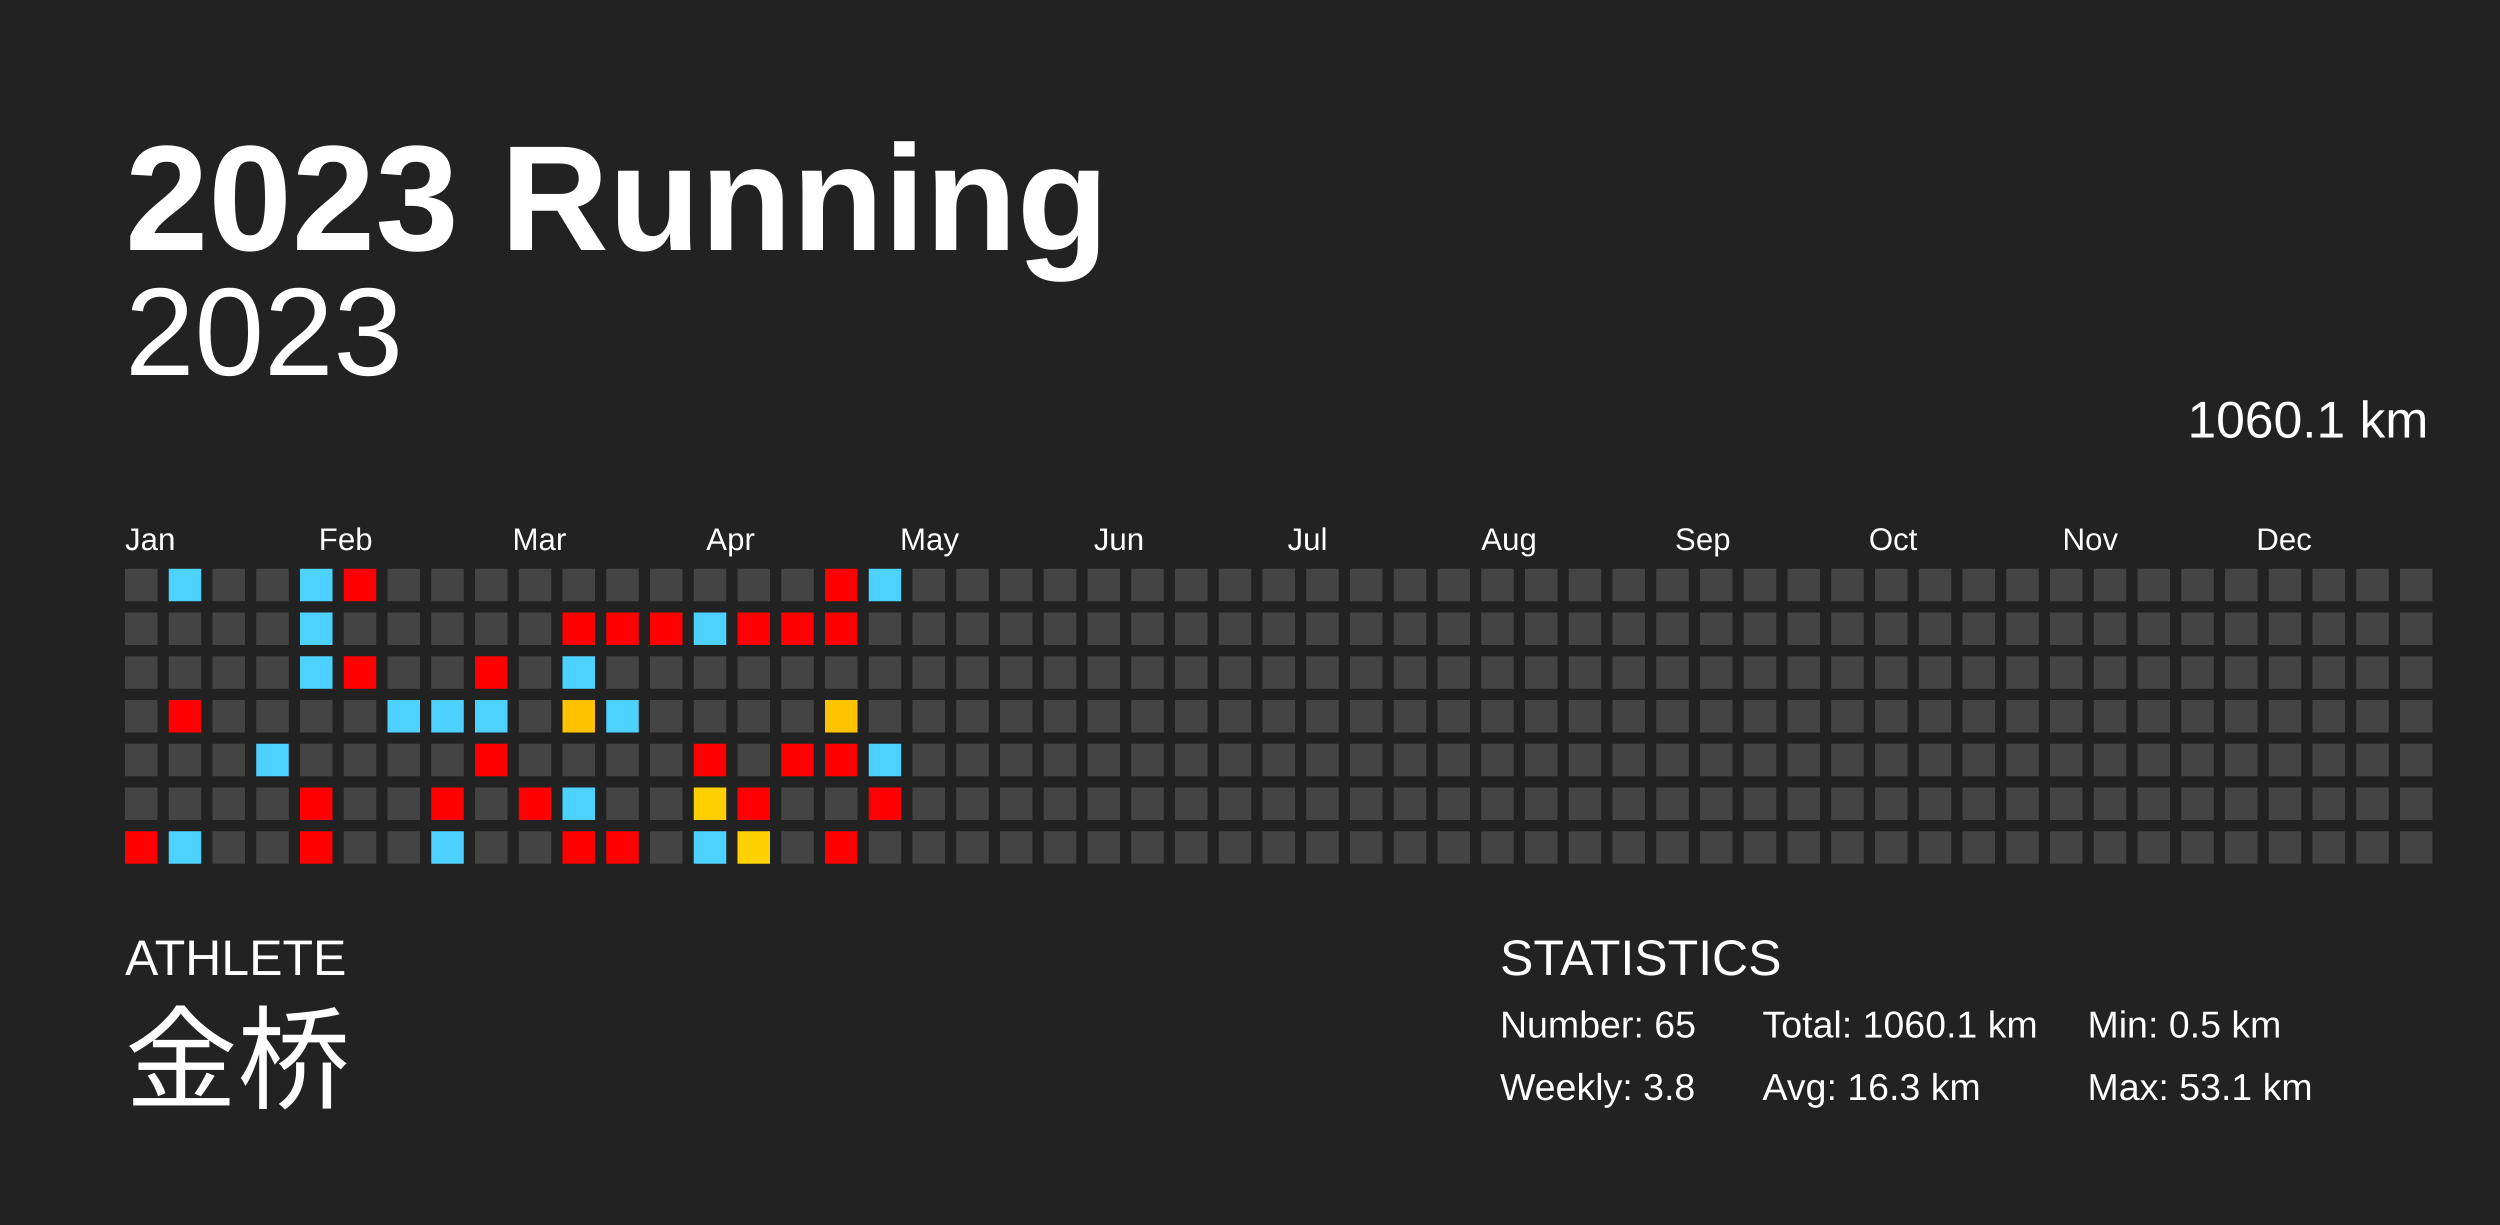
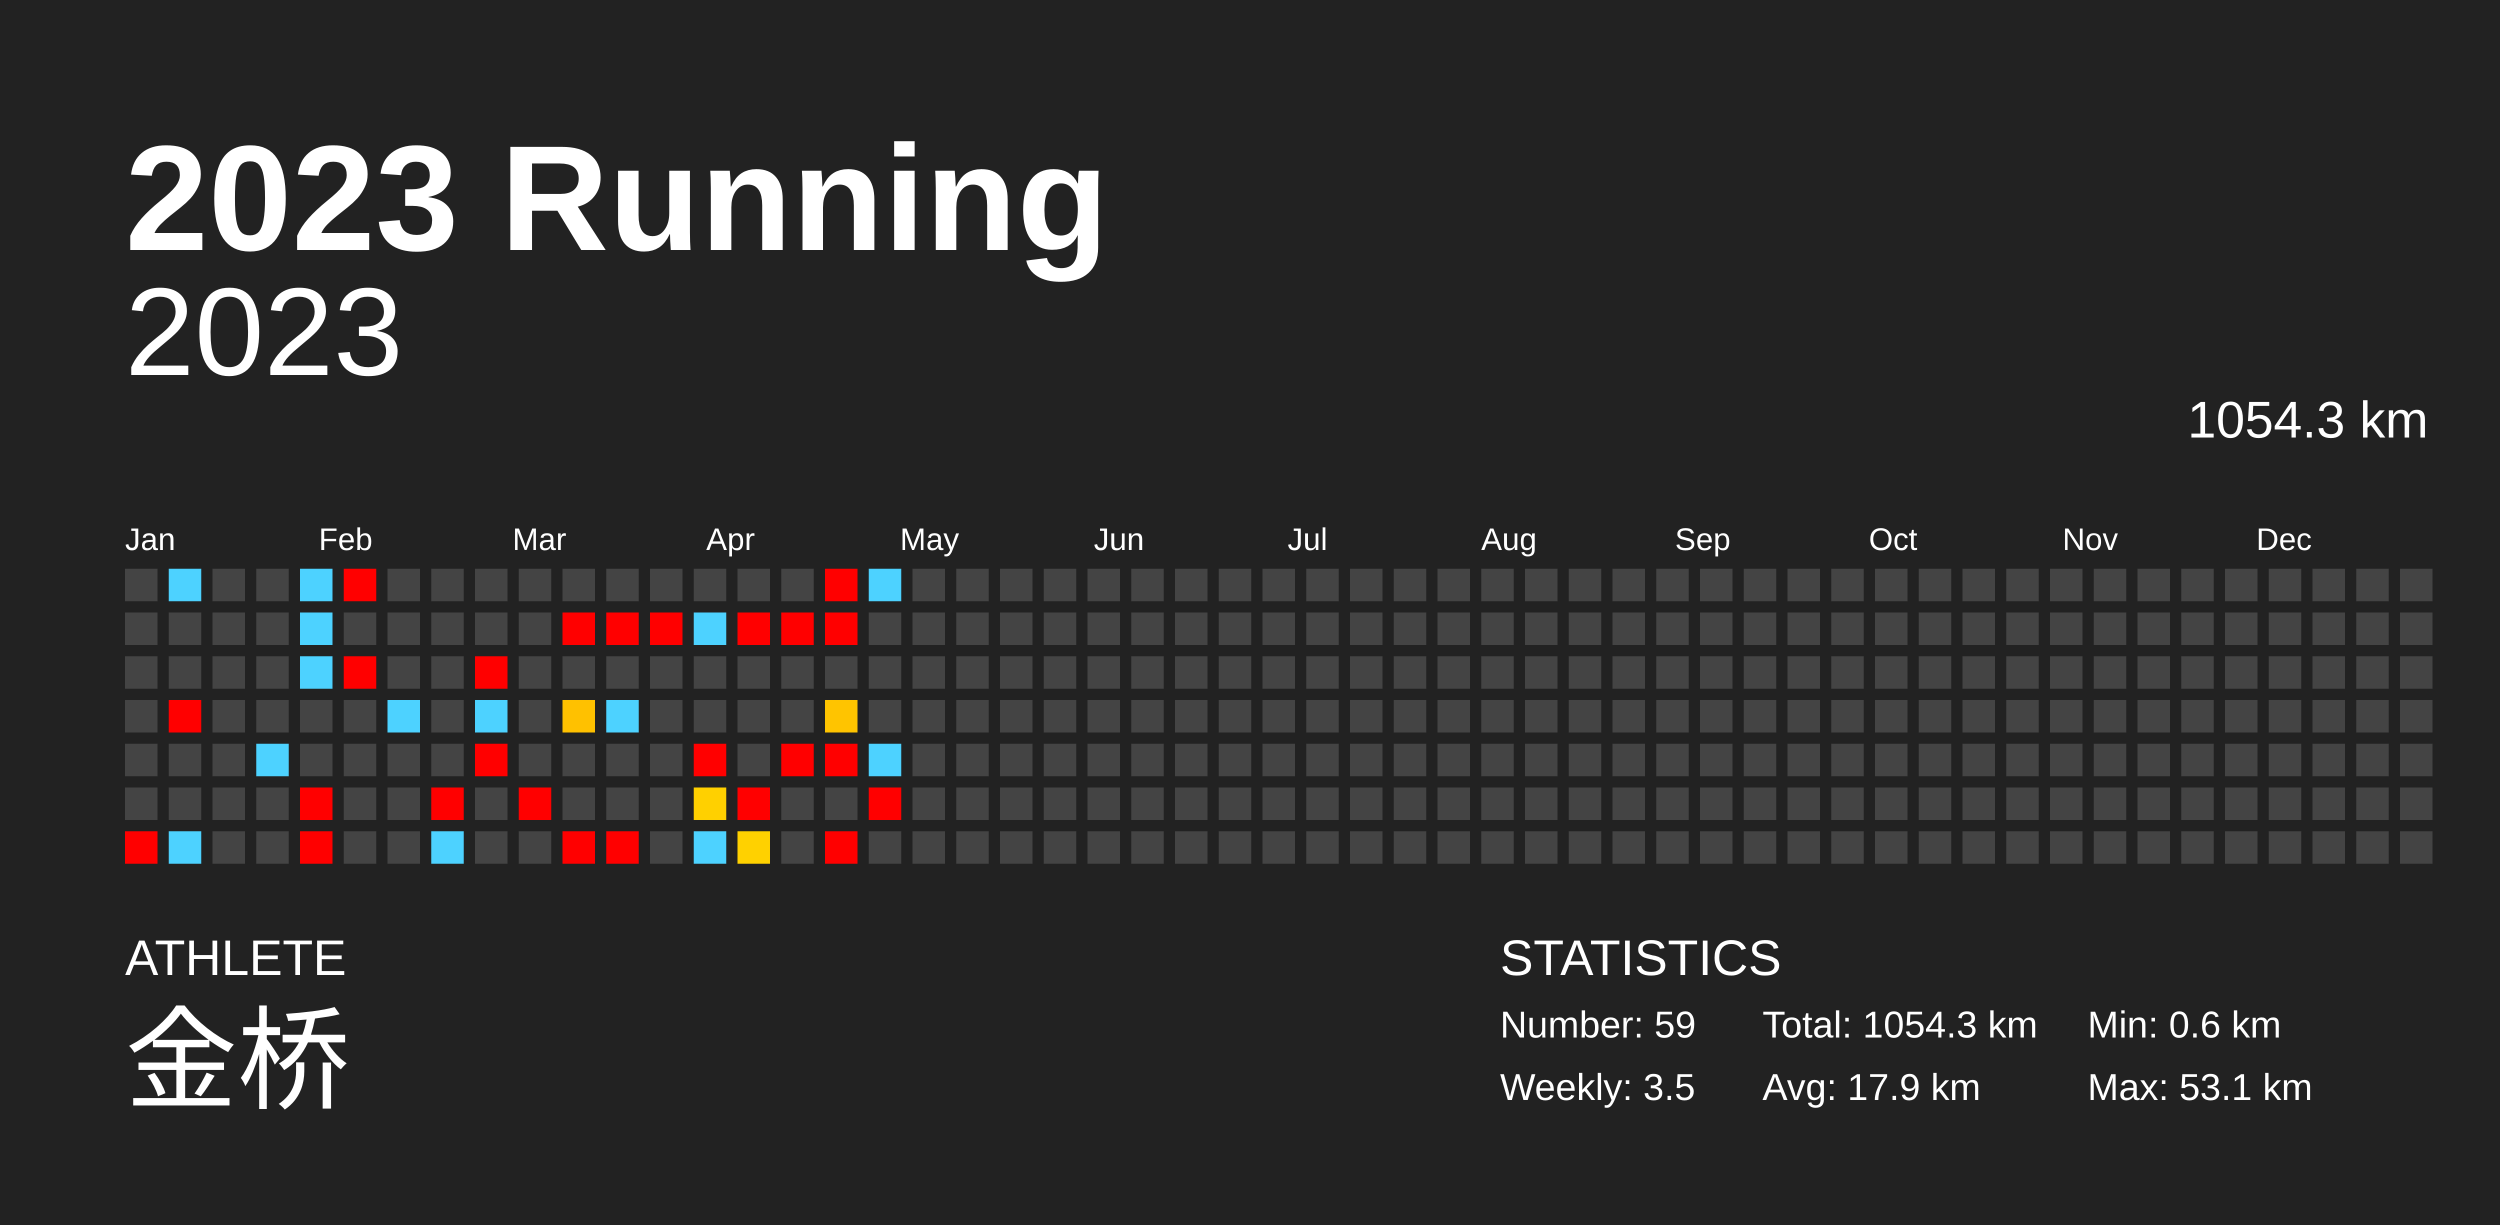
<svg xmlns="http://www.w3.org/2000/svg" baseProfile="full" height="98mm" version="1.1" viewBox="0,0,200,98" width="200mm">
  <defs />
  <rect fill="#222222" height="98" width="200" x="0" y="0" />
  <text fill="#FFFFFF" style="font-size:12px; font-family:Arial; font-weight:bold;" x="10" y="20">2023 Running</text>
  <text fill="#FFFFFF" style="font-size:4px; font-family:Arial" x="10" y="78">ATHLETE</text>
  <text fill="#FFFFFF" style="font-size:9px; font-family:Arial" x="10" y="88">金桥</text>
  <text fill="#FFFFFF" style="font-size:4px; font-family:Arial" x="120" y="78">STATISTICS</text>
-   <text fill="#FFFFFF" style="font-size:3px; font-family:Arial" x="120" y="83">Number: 65</text>
-   <text fill="#FFFFFF" style="font-size:3px; font-family:Arial" x="120" y="88">Weekly: 3.8</text>
-   <text fill="#FFFFFF" style="font-size:3px; font-family:Arial" x="141" y="83">Total: 1060.1 km</text>
-   <text fill="#FFFFFF" style="font-size:3px; font-family:Arial" x="141" y="88">Avg: 16.3 km</text>
-   <text fill="#FFFFFF" style="font-size:3px; font-family:Arial" x="167" y="83">Min: 0.5 km</text>
+   <text fill="#FFFFFF" style="font-size:3px; font-family:Arial" x="120" y="83">Number: 59</text>
+   <text fill="#FFFFFF" style="font-size:3px; font-family:Arial" x="120" y="88">Weekly: 3.5</text>
+   <text fill="#FFFFFF" style="font-size:3px; font-family:Arial" x="141" y="83">Total: 1054.3 km</text>
+   <text fill="#FFFFFF" style="font-size:3px; font-family:Arial" x="141" y="88">Avg: 17.9 km</text>
+   <text fill="#FFFFFF" style="font-size:3px; font-family:Arial" x="167" y="83">Min: 0.6 km</text>
  <text fill="#FFFFFF" style="font-size:3px; font-family:Arial" x="167" y="88">Max: 53.1 km</text>
  <text alignment-baseline="hanging" fill="#FFFFFF" style="font-size:10.0px; font-family:Arial;" x="10" y="30">2023</text>
-   <text alignment-baseline="hanging" fill="#FFFFFF" style="font-size:4.125px; font-family:Arial;" x="175" y="35">1060.1 km</text>
+   <text alignment-baseline="hanging" fill="#FFFFFF" style="font-size:4.125px; font-family:Arial;" x="175" y="35">1054.3 km</text>
  <text fill="#FFFFFF" style="font-size:2.5px; font-family:Arial" x="10.0" y="44">Jan</text>
  <text fill="#FFFFFF" style="font-size:2.5px; font-family:Arial" x="25.5" y="44">Feb</text>
  <text fill="#FFFFFF" style="font-size:2.5px; font-family:Arial" x="41.0" y="44">Mar</text>
  <text fill="#FFFFFF" style="font-size:2.5px; font-family:Arial" x="56.5" y="44">Apr</text>
  <text fill="#FFFFFF" style="font-size:2.5px; font-family:Arial" x="72.0" y="44">May</text>
  <text fill="#FFFFFF" style="font-size:2.5px; font-family:Arial" x="87.5" y="44">Jun</text>
  <text fill="#FFFFFF" style="font-size:2.5px; font-family:Arial" x="103.0" y="44">Jul</text>
  <text fill="#FFFFFF" style="font-size:2.5px; font-family:Arial" x="118.5" y="44">Aug</text>
  <text fill="#FFFFFF" style="font-size:2.5px; font-family:Arial" x="134.0" y="44">Sep</text>
  <text fill="#FFFFFF" style="font-size:2.5px; font-family:Arial" x="149.5" y="44">Oct</text>
  <text fill="#FFFFFF" style="font-size:2.5px; font-family:Arial" x="165.0" y="44">Nov</text>
  <text fill="#FFFFFF" style="font-size:2.5px; font-family:Arial" x="180.5" y="44">Dec</text>
  <rect fill="#444444" height="2.6" width="2.6" x="10.0" y="45.5" />
  <rect fill="#444444" height="2.6" width="2.6" x="10.0" y="49.0" />
  <rect fill="#444444" height="2.6" width="2.6" x="10.0" y="52.5" />
  <rect fill="#444444" height="2.6" width="2.6" x="10.0" y="56.0" />
  <rect fill="#444444" height="2.6" width="2.6" x="10.0" y="59.5" />
  <rect fill="#444444" height="2.6" width="2.6" x="10.0" y="63.0" />
  <rect fill="red" height="2.6" width="2.6" x="10.0" y="66.5" />
  <rect fill="#4dd2ff" height="2.6" width="2.6" x="13.5" y="45.5" />
  <rect fill="#444444" height="2.6" width="2.6" x="13.5" y="49.0" />
  <rect fill="#444444" height="2.6" width="2.6" x="13.5" y="52.5" />
  <rect fill="red" height="2.6" width="2.6" x="13.5" y="56.0" />
  <rect fill="#444444" height="2.6" width="2.6" x="13.5" y="59.5" />
  <rect fill="#444444" height="2.6" width="2.6" x="13.5" y="63.0" />
  <rect fill="#4dd2ff" height="2.6" width="2.6" x="13.5" y="66.5" />
  <rect fill="#444444" height="2.6" width="2.6" x="17.0" y="45.5" />
  <rect fill="#444444" height="2.6" width="2.6" x="17.0" y="49.0" />
  <rect fill="#444444" height="2.6" width="2.6" x="17.0" y="52.5" />
  <rect fill="#444444" height="2.6" width="2.6" x="17.0" y="56.0" />
  <rect fill="#444444" height="2.6" width="2.6" x="17.0" y="59.5" />
  <rect fill="#444444" height="2.6" width="2.6" x="17.0" y="63.0" />
  <rect fill="#444444" height="2.6" width="2.6" x="17.0" y="66.5" />
  <rect fill="#444444" height="2.6" width="2.6" x="20.5" y="45.5" />
  <rect fill="#444444" height="2.6" width="2.6" x="20.5" y="49.0" />
  <rect fill="#444444" height="2.6" width="2.6" x="20.5" y="52.5" />
  <rect fill="#444444" height="2.6" width="2.6" x="20.5" y="56.0" />
  <rect fill="#4dd2ff" height="2.6" width="2.6" x="20.5" y="59.5" />
  <rect fill="#444444" height="2.6" width="2.6" x="20.5" y="63.0" />
  <rect fill="#444444" height="2.6" width="2.6" x="20.5" y="66.5" />
  <rect fill="#4dd2ff" height="2.6" width="2.6" x="24.0" y="45.5" />
  <rect fill="#4dd2ff" height="2.6" width="2.6" x="24.0" y="49.0" />
  <rect fill="#4dd2ff" height="2.6" width="2.6" x="24.0" y="52.5" />
  <rect fill="#444444" height="2.6" width="2.6" x="24.0" y="56.0" />
  <rect fill="#444444" height="2.6" width="2.6" x="24.0" y="59.5" />
  <rect fill="red" height="2.6" width="2.6" x="24.0" y="63.0" />
  <rect fill="red" height="2.6" width="2.6" x="24.0" y="66.5" />
  <rect fill="red" height="2.6" width="2.6" x="27.5" y="45.5" />
  <rect fill="#444444" height="2.6" width="2.6" x="27.5" y="49.0" />
  <rect fill="red" height="2.6" width="2.6" x="27.5" y="52.5" />
  <rect fill="#444444" height="2.6" width="2.6" x="27.5" y="56.0" />
  <rect fill="#444444" height="2.6" width="2.6" x="27.5" y="59.5" />
  <rect fill="#444444" height="2.6" width="2.6" x="27.5" y="63.0" />
  <rect fill="#444444" height="2.6" width="2.6" x="27.5" y="66.5" />
  <rect fill="#444444" height="2.6" width="2.6" x="31.0" y="45.5" />
  <rect fill="#444444" height="2.6" width="2.6" x="31.0" y="49.0" />
  <rect fill="#444444" height="2.6" width="2.6" x="31.0" y="52.5" />
  <rect fill="#4dd2ff" height="2.6" width="2.6" x="31.0" y="56.0" />
  <rect fill="#444444" height="2.6" width="2.6" x="31.0" y="59.5" />
  <rect fill="#444444" height="2.6" width="2.6" x="31.0" y="63.0" />
  <rect fill="#444444" height="2.6" width="2.6" x="31.0" y="66.5" />
  <rect fill="#444444" height="2.6" width="2.6" x="34.5" y="45.5" />
  <rect fill="#444444" height="2.6" width="2.6" x="34.5" y="49.0" />
  <rect fill="#444444" height="2.6" width="2.6" x="34.5" y="52.5" />
-   <rect fill="#4dd2ff" height="2.6" width="2.6" x="34.5" y="56.0" />
+   <rect fill="#444444" height="2.6" width="2.6" x="34.5" y="56.0" />
  <rect fill="#444444" height="2.6" width="2.6" x="34.5" y="59.5" />
  <rect fill="red" height="2.6" width="2.6" x="34.5" y="63.0" />
  <rect fill="#4dd2ff" height="2.6" width="2.6" x="34.5" y="66.5" />
  <rect fill="#444444" height="2.6" width="2.6" x="38.0" y="45.5" />
  <rect fill="#444444" height="2.6" width="2.6" x="38.0" y="49.0" />
  <rect fill="red" height="2.6" width="2.6" x="38.0" y="52.5" />
  <rect fill="#4dd2ff" height="2.6" width="2.6" x="38.0" y="56.0" />
  <rect fill="red" height="2.6" width="2.6" x="38.0" y="59.5" />
  <rect fill="#444444" height="2.6" width="2.6" x="38.0" y="63.0" />
  <rect fill="#444444" height="2.6" width="2.6" x="38.0" y="66.5" />
  <rect fill="#444444" height="2.6" width="2.6" x="41.5" y="45.5" />
  <rect fill="#444444" height="2.6" width="2.6" x="41.5" y="49.0" />
  <rect fill="#444444" height="2.6" width="2.6" x="41.5" y="52.5" />
  <rect fill="#444444" height="2.6" width="2.6" x="41.5" y="56.0" />
  <rect fill="#444444" height="2.6" width="2.6" x="41.5" y="59.5" />
  <rect fill="red" height="2.6" width="2.6" x="41.5" y="63.0" />
  <rect fill="#444444" height="2.6" width="2.6" x="41.5" y="66.5" />
  <rect fill="#444444" height="2.6" width="2.6" x="45.0" y="45.5" />
  <rect fill="red" height="2.6" width="2.6" x="45.0" y="49.0" />
-   <rect fill="#4dd2ff" height="2.6" width="2.6" x="45.0" y="52.5" />
+   <rect fill="#444444" height="2.6" width="2.6" x="45.0" y="52.5" />
  <rect fill="#ffc100" height="2.6" width="2.6" x="45.0" y="56.0" />
  <rect fill="#444444" height="2.6" width="2.6" x="45.0" y="59.5" />
-   <rect fill="#4dd2ff" height="2.6" width="2.6" x="45.0" y="63.0" />
+   <rect fill="#444444" height="2.6" width="2.6" x="45.0" y="63.0" />
  <rect fill="red" height="2.6" width="2.6" x="45.0" y="66.5" />
  <rect fill="#444444" height="2.6" width="2.6" x="48.5" y="45.5" />
  <rect fill="red" height="2.6" width="2.6" x="48.5" y="49.0" />
  <rect fill="#444444" height="2.6" width="2.6" x="48.5" y="52.5" />
  <rect fill="#4dd2ff" height="2.6" width="2.6" x="48.5" y="56.0" />
  <rect fill="#444444" height="2.6" width="2.6" x="48.5" y="59.5" />
  <rect fill="#444444" height="2.6" width="2.6" x="48.5" y="63.0" />
  <rect fill="red" height="2.6" width="2.6" x="48.5" y="66.5" />
  <rect fill="#444444" height="2.6" width="2.6" x="52.0" y="45.5" />
  <rect fill="red" height="2.6" width="2.6" x="52.0" y="49.0" />
  <rect fill="#444444" height="2.6" width="2.6" x="52.0" y="52.5" />
  <rect fill="#444444" height="2.6" width="2.6" x="52.0" y="56.0" />
  <rect fill="#444444" height="2.6" width="2.6" x="52.0" y="59.5" />
  <rect fill="#444444" height="2.6" width="2.6" x="52.0" y="63.0" />
  <rect fill="#444444" height="2.6" width="2.6" x="52.0" y="66.5" />
  <rect fill="#444444" height="2.6" width="2.6" x="55.5" y="45.5" />
  <rect fill="#4dd2ff" height="2.6" width="2.6" x="55.5" y="49.0" />
  <rect fill="#444444" height="2.6" width="2.6" x="55.5" y="52.5" />
  <rect fill="#444444" height="2.6" width="2.6" x="55.5" y="56.0" />
  <rect fill="red" height="2.6" width="2.6" x="55.5" y="59.5" />
  <rect fill="#ffd000" height="2.6" width="2.6" x="55.5" y="63.0" />
  <rect fill="#4dd2ff" height="2.6" width="2.6" x="55.5" y="66.5" />
  <rect fill="#444444" height="2.6" width="2.6" x="59.0" y="45.5" />
  <rect fill="red" height="2.6" width="2.6" x="59.0" y="49.0" />
  <rect fill="#444444" height="2.6" width="2.6" x="59.0" y="52.5" />
  <rect fill="#444444" height="2.6" width="2.6" x="59.0" y="56.0" />
  <rect fill="#444444" height="2.6" width="2.6" x="59.0" y="59.5" />
  <rect fill="red" height="2.6" width="2.6" x="59.0" y="63.0" />
  <rect fill="#ffd100" height="2.6" width="2.6" x="59.0" y="66.5" />
  <rect fill="#444444" height="2.6" width="2.6" x="62.5" y="45.5" />
  <rect fill="red" height="2.6" width="2.6" x="62.5" y="49.0" />
  <rect fill="#444444" height="2.6" width="2.6" x="62.5" y="52.5" />
  <rect fill="#444444" height="2.6" width="2.6" x="62.5" y="56.0" />
  <rect fill="red" height="2.6" width="2.6" x="62.5" y="59.5" />
  <rect fill="#444444" height="2.6" width="2.6" x="62.5" y="63.0" />
  <rect fill="#444444" height="2.6" width="2.6" x="62.5" y="66.5" />
  <rect fill="red" height="2.6" width="2.6" x="66.0" y="45.5" />
  <rect fill="red" height="2.6" width="2.6" x="66.0" y="49.0" />
  <rect fill="#444444" height="2.6" width="2.6" x="66.0" y="52.5" />
  <rect fill="#ffc400" height="2.6" width="2.6" x="66.0" y="56.0" />
  <rect fill="red" height="2.6" width="2.6" x="66.0" y="59.5" />
  <rect fill="#444444" height="2.6" width="2.6" x="66.0" y="63.0" />
  <rect fill="red" height="2.6" width="2.6" x="66.0" y="66.5" />
  <rect fill="#4dd2ff" height="2.6" width="2.6" x="69.5" y="45.5" />
  <rect fill="#444444" height="2.6" width="2.6" x="69.5" y="49.0" />
  <rect fill="#444444" height="2.6" width="2.6" x="69.5" y="52.5" />
  <rect fill="#444444" height="2.6" width="2.6" x="69.5" y="56.0" />
  <rect fill="#4dd2ff" height="2.6" width="2.6" x="69.5" y="59.5" />
  <rect fill="red" height="2.6" width="2.6" x="69.5" y="63.0" />
  <rect fill="#444444" height="2.6" width="2.6" x="69.5" y="66.5" />
  <rect fill="#444444" height="2.6" width="2.6" x="73.0" y="45.5" />
  <rect fill="#444444" height="2.6" width="2.6" x="73.0" y="49.0" />
  <rect fill="#444444" height="2.6" width="2.6" x="73.0" y="52.5" />
  <rect fill="#444444" height="2.6" width="2.6" x="73.0" y="56.0" />
  <rect fill="#444444" height="2.6" width="2.6" x="73.0" y="59.5" />
  <rect fill="#444444" height="2.6" width="2.6" x="73.0" y="63.0" />
  <rect fill="#444444" height="2.6" width="2.6" x="73.0" y="66.5" />
  <rect fill="#444444" height="2.6" width="2.6" x="76.5" y="45.5" />
  <rect fill="#444444" height="2.6" width="2.6" x="76.5" y="49.0" />
  <rect fill="#444444" height="2.6" width="2.6" x="76.5" y="52.5" />
  <rect fill="#444444" height="2.6" width="2.6" x="76.5" y="56.0" />
  <rect fill="#444444" height="2.6" width="2.6" x="76.5" y="59.5" />
  <rect fill="#444444" height="2.6" width="2.6" x="76.5" y="63.0" />
  <rect fill="#444444" height="2.6" width="2.6" x="76.5" y="66.5" />
  <rect fill="#444444" height="2.6" width="2.6" x="80.0" y="45.5" />
  <rect fill="#444444" height="2.6" width="2.6" x="80.0" y="49.0" />
  <rect fill="#444444" height="2.6" width="2.6" x="80.0" y="52.5" />
  <rect fill="#444444" height="2.6" width="2.6" x="80.0" y="56.0" />
  <rect fill="#444444" height="2.6" width="2.6" x="80.0" y="59.5" />
  <rect fill="#444444" height="2.6" width="2.6" x="80.0" y="63.0" />
  <rect fill="#444444" height="2.6" width="2.6" x="80.0" y="66.5" />
  <rect fill="#444444" height="2.6" width="2.6" x="83.5" y="45.5" />
  <rect fill="#444444" height="2.6" width="2.6" x="83.5" y="49.0" />
  <rect fill="#444444" height="2.6" width="2.6" x="83.5" y="52.5" />
  <rect fill="#444444" height="2.6" width="2.6" x="83.5" y="56.0" />
  <rect fill="#444444" height="2.6" width="2.6" x="83.5" y="59.5" />
  <rect fill="#444444" height="2.6" width="2.6" x="83.5" y="63.0" />
  <rect fill="#444444" height="2.6" width="2.6" x="83.5" y="66.5" />
  <rect fill="#444444" height="2.6" width="2.6" x="87.0" y="45.5" />
  <rect fill="#444444" height="2.6" width="2.6" x="87.0" y="49.0" />
  <rect fill="#444444" height="2.6" width="2.6" x="87.0" y="52.5" />
  <rect fill="#444444" height="2.6" width="2.6" x="87.0" y="56.0" />
  <rect fill="#444444" height="2.6" width="2.6" x="87.0" y="59.5" />
  <rect fill="#444444" height="2.6" width="2.6" x="87.0" y="63.0" />
  <rect fill="#444444" height="2.6" width="2.6" x="87.0" y="66.5" />
  <rect fill="#444444" height="2.6" width="2.6" x="90.5" y="45.5" />
  <rect fill="#444444" height="2.6" width="2.6" x="90.5" y="49.0" />
  <rect fill="#444444" height="2.6" width="2.6" x="90.5" y="52.5" />
  <rect fill="#444444" height="2.6" width="2.6" x="90.5" y="56.0" />
  <rect fill="#444444" height="2.6" width="2.6" x="90.5" y="59.5" />
  <rect fill="#444444" height="2.6" width="2.6" x="90.5" y="63.0" />
  <rect fill="#444444" height="2.6" width="2.6" x="90.5" y="66.5" />
  <rect fill="#444444" height="2.6" width="2.6" x="94.0" y="45.5" />
  <rect fill="#444444" height="2.6" width="2.6" x="94.0" y="49.0" />
  <rect fill="#444444" height="2.6" width="2.6" x="94.0" y="52.5" />
  <rect fill="#444444" height="2.6" width="2.6" x="94.0" y="56.0" />
  <rect fill="#444444" height="2.6" width="2.6" x="94.0" y="59.5" />
  <rect fill="#444444" height="2.6" width="2.6" x="94.0" y="63.0" />
  <rect fill="#444444" height="2.6" width="2.6" x="94.0" y="66.5" />
  <rect fill="#444444" height="2.6" width="2.6" x="97.5" y="45.5" />
  <rect fill="#444444" height="2.6" width="2.6" x="97.5" y="49.0" />
  <rect fill="#444444" height="2.6" width="2.6" x="97.5" y="52.5" />
  <rect fill="#444444" height="2.6" width="2.6" x="97.5" y="56.0" />
  <rect fill="#444444" height="2.6" width="2.6" x="97.5" y="59.5" />
  <rect fill="#444444" height="2.6" width="2.6" x="97.5" y="63.0" />
  <rect fill="#444444" height="2.6" width="2.6" x="97.5" y="66.5" />
  <rect fill="#444444" height="2.6" width="2.6" x="101.0" y="45.5" />
  <rect fill="#444444" height="2.6" width="2.6" x="101.0" y="49.0" />
  <rect fill="#444444" height="2.6" width="2.6" x="101.0" y="52.5" />
  <rect fill="#444444" height="2.6" width="2.6" x="101.0" y="56.0" />
  <rect fill="#444444" height="2.6" width="2.6" x="101.0" y="59.5" />
  <rect fill="#444444" height="2.6" width="2.6" x="101.0" y="63.0" />
  <rect fill="#444444" height="2.6" width="2.6" x="101.0" y="66.5" />
  <rect fill="#444444" height="2.6" width="2.6" x="104.5" y="45.5" />
  <rect fill="#444444" height="2.6" width="2.6" x="104.5" y="49.0" />
  <rect fill="#444444" height="2.6" width="2.6" x="104.5" y="52.5" />
  <rect fill="#444444" height="2.6" width="2.6" x="104.5" y="56.0" />
  <rect fill="#444444" height="2.6" width="2.6" x="104.5" y="59.5" />
  <rect fill="#444444" height="2.6" width="2.6" x="104.5" y="63.0" />
  <rect fill="#444444" height="2.6" width="2.6" x="104.5" y="66.5" />
  <rect fill="#444444" height="2.6" width="2.6" x="108.0" y="45.5" />
  <rect fill="#444444" height="2.6" width="2.6" x="108.0" y="49.0" />
  <rect fill="#444444" height="2.6" width="2.6" x="108.0" y="52.5" />
  <rect fill="#444444" height="2.6" width="2.6" x="108.0" y="56.0" />
  <rect fill="#444444" height="2.6" width="2.6" x="108.0" y="59.5" />
  <rect fill="#444444" height="2.6" width="2.6" x="108.0" y="63.0" />
  <rect fill="#444444" height="2.6" width="2.6" x="108.0" y="66.5" />
  <rect fill="#444444" height="2.6" width="2.6" x="111.5" y="45.5" />
  <rect fill="#444444" height="2.6" width="2.6" x="111.5" y="49.0" />
  <rect fill="#444444" height="2.6" width="2.6" x="111.5" y="52.5" />
  <rect fill="#444444" height="2.6" width="2.6" x="111.5" y="56.0" />
  <rect fill="#444444" height="2.6" width="2.6" x="111.5" y="59.5" />
  <rect fill="#444444" height="2.6" width="2.6" x="111.5" y="63.0" />
  <rect fill="#444444" height="2.6" width="2.6" x="111.5" y="66.5" />
  <rect fill="#444444" height="2.6" width="2.6" x="115.0" y="45.5" />
  <rect fill="#444444" height="2.6" width="2.6" x="115.0" y="49.0" />
  <rect fill="#444444" height="2.6" width="2.6" x="115.0" y="52.5" />
  <rect fill="#444444" height="2.6" width="2.6" x="115.0" y="56.0" />
  <rect fill="#444444" height="2.6" width="2.6" x="115.0" y="59.5" />
  <rect fill="#444444" height="2.6" width="2.6" x="115.0" y="63.0" />
  <rect fill="#444444" height="2.6" width="2.6" x="115.0" y="66.5" />
  <rect fill="#444444" height="2.6" width="2.6" x="118.5" y="45.5" />
  <rect fill="#444444" height="2.6" width="2.6" x="118.5" y="49.0" />
  <rect fill="#444444" height="2.6" width="2.6" x="118.5" y="52.5" />
  <rect fill="#444444" height="2.6" width="2.6" x="118.5" y="56.0" />
  <rect fill="#444444" height="2.6" width="2.6" x="118.5" y="59.5" />
  <rect fill="#444444" height="2.6" width="2.6" x="118.5" y="63.0" />
  <rect fill="#444444" height="2.6" width="2.6" x="118.5" y="66.5" />
  <rect fill="#444444" height="2.6" width="2.6" x="122.0" y="45.5" />
  <rect fill="#444444" height="2.6" width="2.6" x="122.0" y="49.0" />
  <rect fill="#444444" height="2.6" width="2.6" x="122.0" y="52.5" />
  <rect fill="#444444" height="2.6" width="2.6" x="122.0" y="56.0" />
  <rect fill="#444444" height="2.6" width="2.6" x="122.0" y="59.5" />
  <rect fill="#444444" height="2.6" width="2.6" x="122.0" y="63.0" />
  <rect fill="#444444" height="2.6" width="2.6" x="122.0" y="66.5" />
  <rect fill="#444444" height="2.6" width="2.6" x="125.5" y="45.5" />
  <rect fill="#444444" height="2.6" width="2.6" x="125.5" y="49.0" />
  <rect fill="#444444" height="2.6" width="2.6" x="125.5" y="52.5" />
  <rect fill="#444444" height="2.6" width="2.6" x="125.5" y="56.0" />
  <rect fill="#444444" height="2.6" width="2.6" x="125.5" y="59.5" />
  <rect fill="#444444" height="2.6" width="2.6" x="125.5" y="63.0" />
  <rect fill="#444444" height="2.6" width="2.6" x="125.5" y="66.5" />
  <rect fill="#444444" height="2.6" width="2.6" x="129.0" y="45.5" />
  <rect fill="#444444" height="2.6" width="2.6" x="129.0" y="49.0" />
  <rect fill="#444444" height="2.6" width="2.6" x="129.0" y="52.5" />
  <rect fill="#444444" height="2.6" width="2.6" x="129.0" y="56.0" />
  <rect fill="#444444" height="2.6" width="2.6" x="129.0" y="59.5" />
  <rect fill="#444444" height="2.6" width="2.6" x="129.0" y="63.0" />
  <rect fill="#444444" height="2.6" width="2.6" x="129.0" y="66.5" />
  <rect fill="#444444" height="2.6" width="2.6" x="132.5" y="45.5" />
  <rect fill="#444444" height="2.6" width="2.6" x="132.5" y="49.0" />
  <rect fill="#444444" height="2.6" width="2.6" x="132.5" y="52.5" />
  <rect fill="#444444" height="2.6" width="2.6" x="132.5" y="56.0" />
  <rect fill="#444444" height="2.6" width="2.6" x="132.5" y="59.5" />
  <rect fill="#444444" height="2.6" width="2.6" x="132.5" y="63.0" />
  <rect fill="#444444" height="2.6" width="2.6" x="132.5" y="66.5" />
  <rect fill="#444444" height="2.6" width="2.6" x="136.0" y="45.5" />
  <rect fill="#444444" height="2.6" width="2.6" x="136.0" y="49.0" />
  <rect fill="#444444" height="2.6" width="2.6" x="136.0" y="52.5" />
  <rect fill="#444444" height="2.6" width="2.6" x="136.0" y="56.0" />
  <rect fill="#444444" height="2.6" width="2.6" x="136.0" y="59.5" />
  <rect fill="#444444" height="2.6" width="2.6" x="136.0" y="63.0" />
  <rect fill="#444444" height="2.6" width="2.6" x="136.0" y="66.5" />
  <rect fill="#444444" height="2.6" width="2.6" x="139.5" y="45.5" />
  <rect fill="#444444" height="2.6" width="2.6" x="139.5" y="49.0" />
  <rect fill="#444444" height="2.6" width="2.6" x="139.5" y="52.5" />
  <rect fill="#444444" height="2.6" width="2.6" x="139.5" y="56.0" />
  <rect fill="#444444" height="2.6" width="2.6" x="139.5" y="59.5" />
  <rect fill="#444444" height="2.6" width="2.6" x="139.5" y="63.0" />
  <rect fill="#444444" height="2.6" width="2.6" x="139.5" y="66.5" />
  <rect fill="#444444" height="2.6" width="2.6" x="143.0" y="45.5" />
  <rect fill="#444444" height="2.6" width="2.6" x="143.0" y="49.0" />
  <rect fill="#444444" height="2.6" width="2.6" x="143.0" y="52.5" />
  <rect fill="#444444" height="2.6" width="2.6" x="143.0" y="56.0" />
  <rect fill="#444444" height="2.6" width="2.6" x="143.0" y="59.5" />
  <rect fill="#444444" height="2.6" width="2.6" x="143.0" y="63.0" />
  <rect fill="#444444" height="2.6" width="2.6" x="143.0" y="66.5" />
  <rect fill="#444444" height="2.6" width="2.6" x="146.5" y="45.5" />
  <rect fill="#444444" height="2.6" width="2.6" x="146.5" y="49.0" />
  <rect fill="#444444" height="2.6" width="2.6" x="146.5" y="52.5" />
  <rect fill="#444444" height="2.6" width="2.6" x="146.5" y="56.0" />
  <rect fill="#444444" height="2.6" width="2.6" x="146.5" y="59.5" />
  <rect fill="#444444" height="2.6" width="2.6" x="146.5" y="63.0" />
  <rect fill="#444444" height="2.6" width="2.6" x="146.5" y="66.5" />
  <rect fill="#444444" height="2.6" width="2.6" x="150.0" y="45.5" />
  <rect fill="#444444" height="2.6" width="2.6" x="150.0" y="49.0" />
  <rect fill="#444444" height="2.6" width="2.6" x="150.0" y="52.5" />
  <rect fill="#444444" height="2.6" width="2.6" x="150.0" y="56.0" />
  <rect fill="#444444" height="2.6" width="2.6" x="150.0" y="59.5" />
  <rect fill="#444444" height="2.6" width="2.6" x="150.0" y="63.0" />
  <rect fill="#444444" height="2.6" width="2.6" x="150.0" y="66.5" />
  <rect fill="#444444" height="2.6" width="2.6" x="153.5" y="45.5" />
  <rect fill="#444444" height="2.6" width="2.6" x="153.5" y="49.0" />
  <rect fill="#444444" height="2.6" width="2.6" x="153.5" y="52.5" />
  <rect fill="#444444" height="2.6" width="2.6" x="153.5" y="56.0" />
  <rect fill="#444444" height="2.6" width="2.6" x="153.5" y="59.5" />
  <rect fill="#444444" height="2.6" width="2.6" x="153.5" y="63.0" />
  <rect fill="#444444" height="2.6" width="2.6" x="153.5" y="66.5" />
  <rect fill="#444444" height="2.6" width="2.6" x="157.0" y="45.5" />
  <rect fill="#444444" height="2.6" width="2.6" x="157.0" y="49.0" />
  <rect fill="#444444" height="2.6" width="2.6" x="157.0" y="52.5" />
  <rect fill="#444444" height="2.6" width="2.6" x="157.0" y="56.0" />
  <rect fill="#444444" height="2.6" width="2.6" x="157.0" y="59.5" />
  <rect fill="#444444" height="2.6" width="2.6" x="157.0" y="63.0" />
  <rect fill="#444444" height="2.6" width="2.6" x="157.0" y="66.5" />
  <rect fill="#444444" height="2.6" width="2.6" x="160.5" y="45.5" />
  <rect fill="#444444" height="2.6" width="2.6" x="160.5" y="49.0" />
  <rect fill="#444444" height="2.6" width="2.6" x="160.5" y="52.5" />
  <rect fill="#444444" height="2.6" width="2.6" x="160.5" y="56.0" />
  <rect fill="#444444" height="2.6" width="2.6" x="160.5" y="59.5" />
  <rect fill="#444444" height="2.6" width="2.6" x="160.5" y="63.0" />
  <rect fill="#444444" height="2.6" width="2.6" x="160.5" y="66.5" />
  <rect fill="#444444" height="2.6" width="2.6" x="164.0" y="45.5" />
  <rect fill="#444444" height="2.6" width="2.6" x="164.0" y="49.0" />
  <rect fill="#444444" height="2.6" width="2.6" x="164.0" y="52.5" />
  <rect fill="#444444" height="2.6" width="2.6" x="164.0" y="56.0" />
  <rect fill="#444444" height="2.6" width="2.6" x="164.0" y="59.5" />
  <rect fill="#444444" height="2.6" width="2.6" x="164.0" y="63.0" />
  <rect fill="#444444" height="2.6" width="2.6" x="164.0" y="66.5" />
  <rect fill="#444444" height="2.6" width="2.6" x="167.5" y="45.5" />
  <rect fill="#444444" height="2.6" width="2.6" x="167.5" y="49.0" />
  <rect fill="#444444" height="2.6" width="2.6" x="167.5" y="52.5" />
  <rect fill="#444444" height="2.6" width="2.6" x="167.5" y="56.0" />
  <rect fill="#444444" height="2.6" width="2.6" x="167.5" y="59.5" />
  <rect fill="#444444" height="2.6" width="2.6" x="167.5" y="63.0" />
  <rect fill="#444444" height="2.6" width="2.6" x="167.5" y="66.5" />
  <rect fill="#444444" height="2.6" width="2.6" x="171.0" y="45.5" />
  <rect fill="#444444" height="2.6" width="2.6" x="171.0" y="49.0" />
  <rect fill="#444444" height="2.6" width="2.6" x="171.0" y="52.5" />
  <rect fill="#444444" height="2.6" width="2.6" x="171.0" y="56.0" />
  <rect fill="#444444" height="2.6" width="2.6" x="171.0" y="59.5" />
  <rect fill="#444444" height="2.6" width="2.6" x="171.0" y="63.0" />
  <rect fill="#444444" height="2.6" width="2.6" x="171.0" y="66.5" />
  <rect fill="#444444" height="2.6" width="2.6" x="174.5" y="45.5" />
  <rect fill="#444444" height="2.6" width="2.6" x="174.5" y="49.0" />
  <rect fill="#444444" height="2.6" width="2.6" x="174.5" y="52.5" />
  <rect fill="#444444" height="2.6" width="2.6" x="174.5" y="56.0" />
  <rect fill="#444444" height="2.6" width="2.6" x="174.5" y="59.5" />
  <rect fill="#444444" height="2.6" width="2.6" x="174.5" y="63.0" />
  <rect fill="#444444" height="2.6" width="2.6" x="174.5" y="66.5" />
  <rect fill="#444444" height="2.6" width="2.6" x="178.0" y="45.5" />
  <rect fill="#444444" height="2.6" width="2.6" x="178.0" y="49.0" />
  <rect fill="#444444" height="2.6" width="2.6" x="178.0" y="52.5" />
  <rect fill="#444444" height="2.6" width="2.6" x="178.0" y="56.0" />
  <rect fill="#444444" height="2.6" width="2.6" x="178.0" y="59.5" />
  <rect fill="#444444" height="2.6" width="2.6" x="178.0" y="63.0" />
  <rect fill="#444444" height="2.6" width="2.6" x="178.0" y="66.5" />
  <rect fill="#444444" height="2.6" width="2.6" x="181.5" y="45.5" />
  <rect fill="#444444" height="2.6" width="2.6" x="181.5" y="49.0" />
  <rect fill="#444444" height="2.6" width="2.6" x="181.5" y="52.5" />
  <rect fill="#444444" height="2.6" width="2.6" x="181.5" y="56.0" />
  <rect fill="#444444" height="2.6" width="2.6" x="181.5" y="59.5" />
  <rect fill="#444444" height="2.6" width="2.6" x="181.5" y="63.0" />
  <rect fill="#444444" height="2.6" width="2.6" x="181.5" y="66.5" />
  <rect fill="#444444" height="2.6" width="2.6" x="185.0" y="45.5" />
  <rect fill="#444444" height="2.6" width="2.6" x="185.0" y="49.0" />
  <rect fill="#444444" height="2.6" width="2.6" x="185.0" y="52.5" />
  <rect fill="#444444" height="2.6" width="2.6" x="185.0" y="56.0" />
  <rect fill="#444444" height="2.6" width="2.6" x="185.0" y="59.5" />
  <rect fill="#444444" height="2.6" width="2.6" x="185.0" y="63.0" />
  <rect fill="#444444" height="2.6" width="2.6" x="185.0" y="66.5" />
  <rect fill="#444444" height="2.6" width="2.6" x="188.5" y="45.5" />
  <rect fill="#444444" height="2.6" width="2.6" x="188.5" y="49.0" />
  <rect fill="#444444" height="2.6" width="2.6" x="188.5" y="52.5" />
  <rect fill="#444444" height="2.6" width="2.6" x="188.5" y="56.0" />
  <rect fill="#444444" height="2.6" width="2.6" x="188.5" y="59.5" />
  <rect fill="#444444" height="2.6" width="2.6" x="188.5" y="63.0" />
  <rect fill="#444444" height="2.6" width="2.6" x="188.5" y="66.5" />
  <rect fill="#444444" height="2.6" width="2.6" x="192.0" y="45.5" />
  <rect fill="#444444" height="2.6" width="2.6" x="192.0" y="49.0" />
  <rect fill="#444444" height="2.6" width="2.6" x="192.0" y="52.5" />
  <rect fill="#444444" height="2.6" width="2.6" x="192.0" y="56.0" />
  <rect fill="#444444" height="2.6" width="2.6" x="192.0" y="59.5" />
  <rect fill="#444444" height="2.6" width="2.6" x="192.0" y="63.0" />
  <rect fill="#444444" height="2.6" width="2.6" x="192.0" y="66.5" />
</svg>
